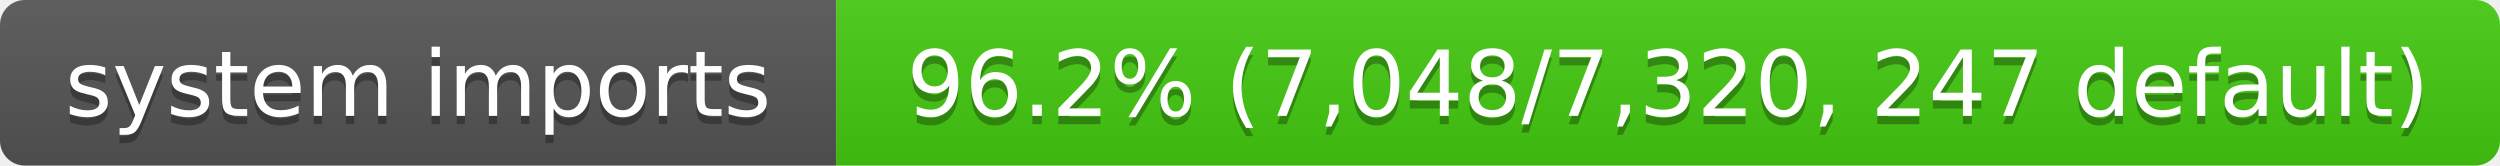
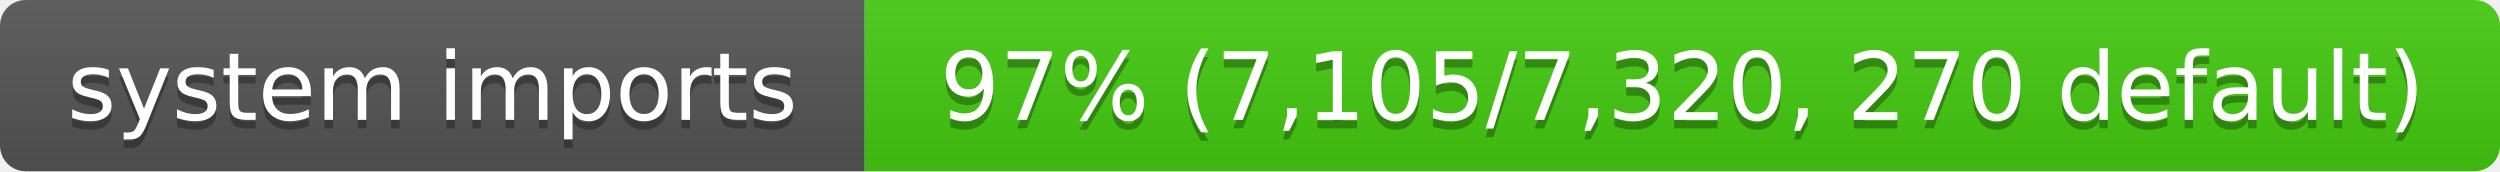
- <svg xmlns="http://www.w3.org/2000/svg" width="302" height="20" role="img" aria-label="system imports: 96.2% (7,048/7,320, 247 default)">
+ <svg xmlns="http://www.w3.org/2000/svg" width="292" height="20" role="img" aria-label="system imports: 97% (7,105/7,320, 270 default)">
  <linearGradient id="s" x2="0" y2="100%">
    <stop offset="0" stop-color="#bbb" stop-opacity=".1" />
    <stop offset="1" stop-opacity=".1" />
  </linearGradient>
  <clipPath id="r">
-     <rect width="302" height="20" rx="3" fill="#fff" />
+     <rect width="292" height="20" rx="3" fill="#fff" />
  </clipPath>
  <g clip-path="url(#r)">
    <rect width="101" height="20" fill="#555" />
-     <rect x="101" width="201" height="20" fill="#4c1" />
-     <rect width="302" height="20" fill="url(#s)" />
+     <rect x="101" width="191" height="20" fill="#4c1" />
+     <rect width="292" height="20" fill="url(#s)" />
  </g>
  <g fill="#fff" text-anchor="middle" font-family="Verdana,Geneva,DejaVu Sans,sans-serif" font-size="11">
    <text x="50.5" y="15" fill="#010101" fill-opacity=".3">system imports</text>
    <text x="50.5" y="14">system imports</text>
-     <text x="201.5" y="15" fill="#010101" fill-opacity=".3">96.2% (7,048/7,320, 247 default)</text>
-     <text x="201.5" y="14">96.2% (7,048/7,320, 247 default)</text>
+     <text x="196.5" y="15" fill="#010101" fill-opacity=".3">97% (7,105/7,320, 270 default)</text>
+     <text x="196.5" y="14">97% (7,105/7,320, 270 default)</text>
  </g>
</svg>
